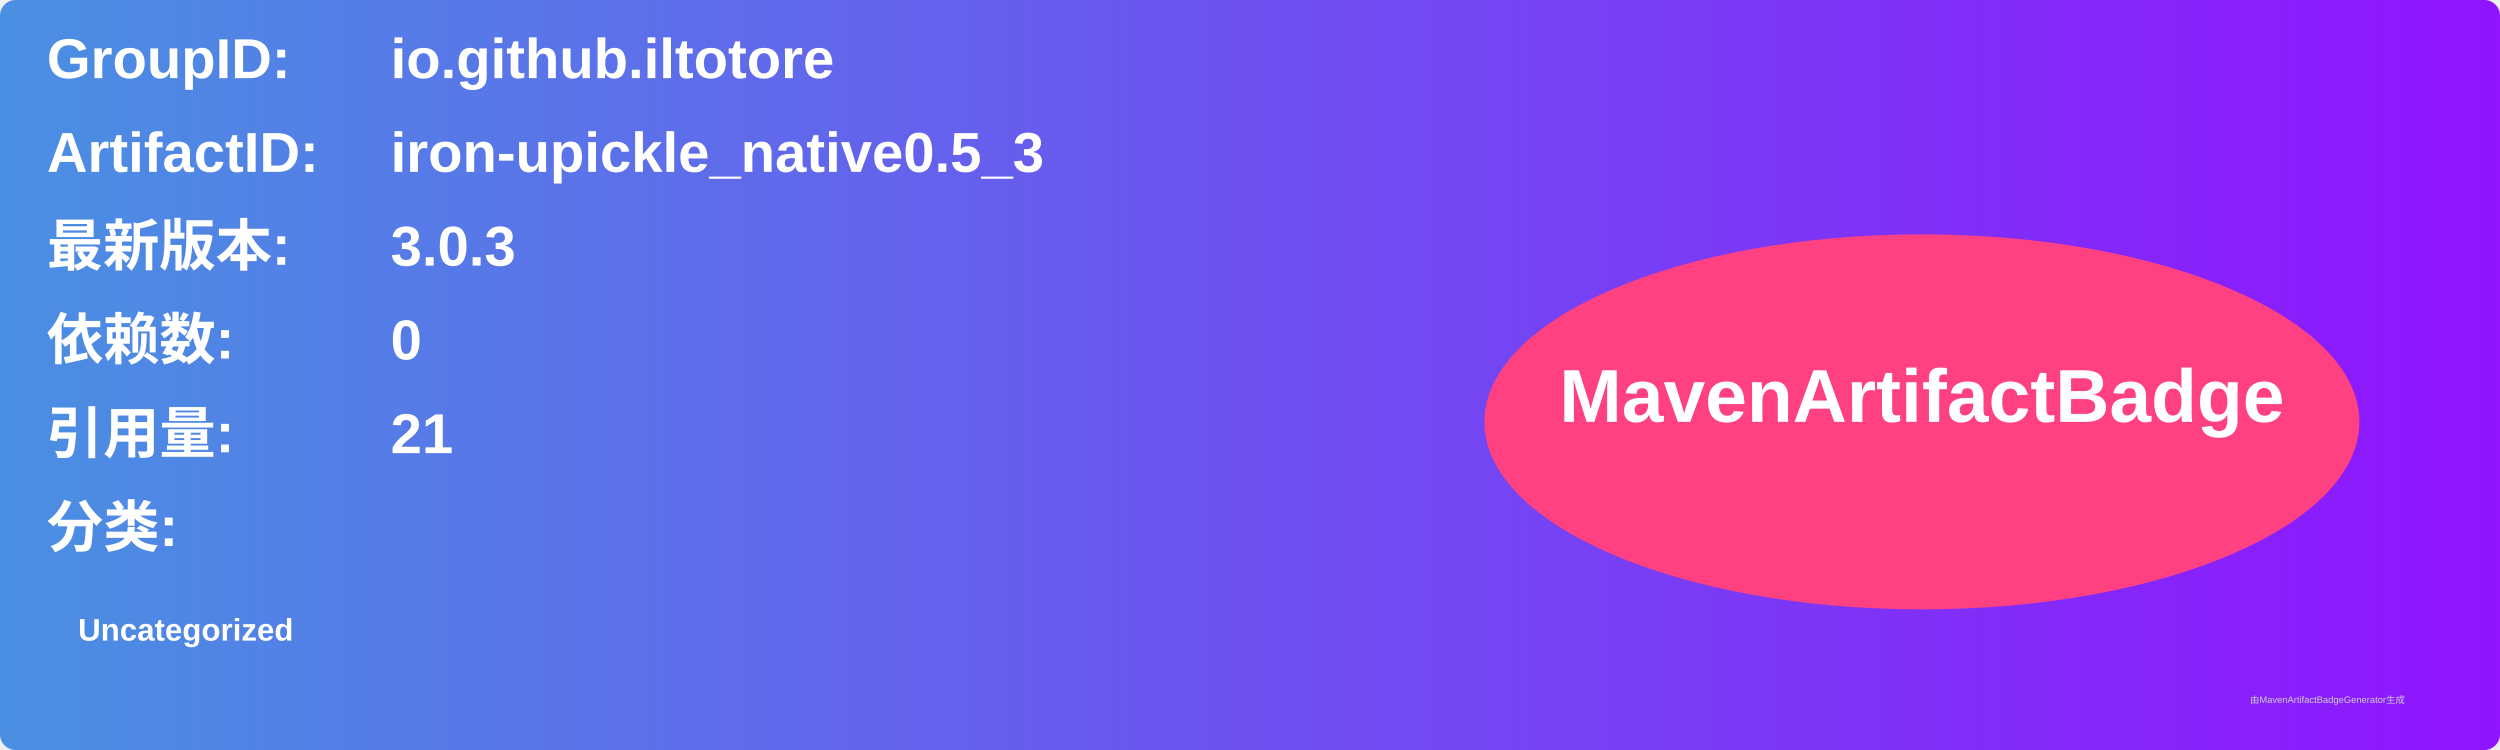
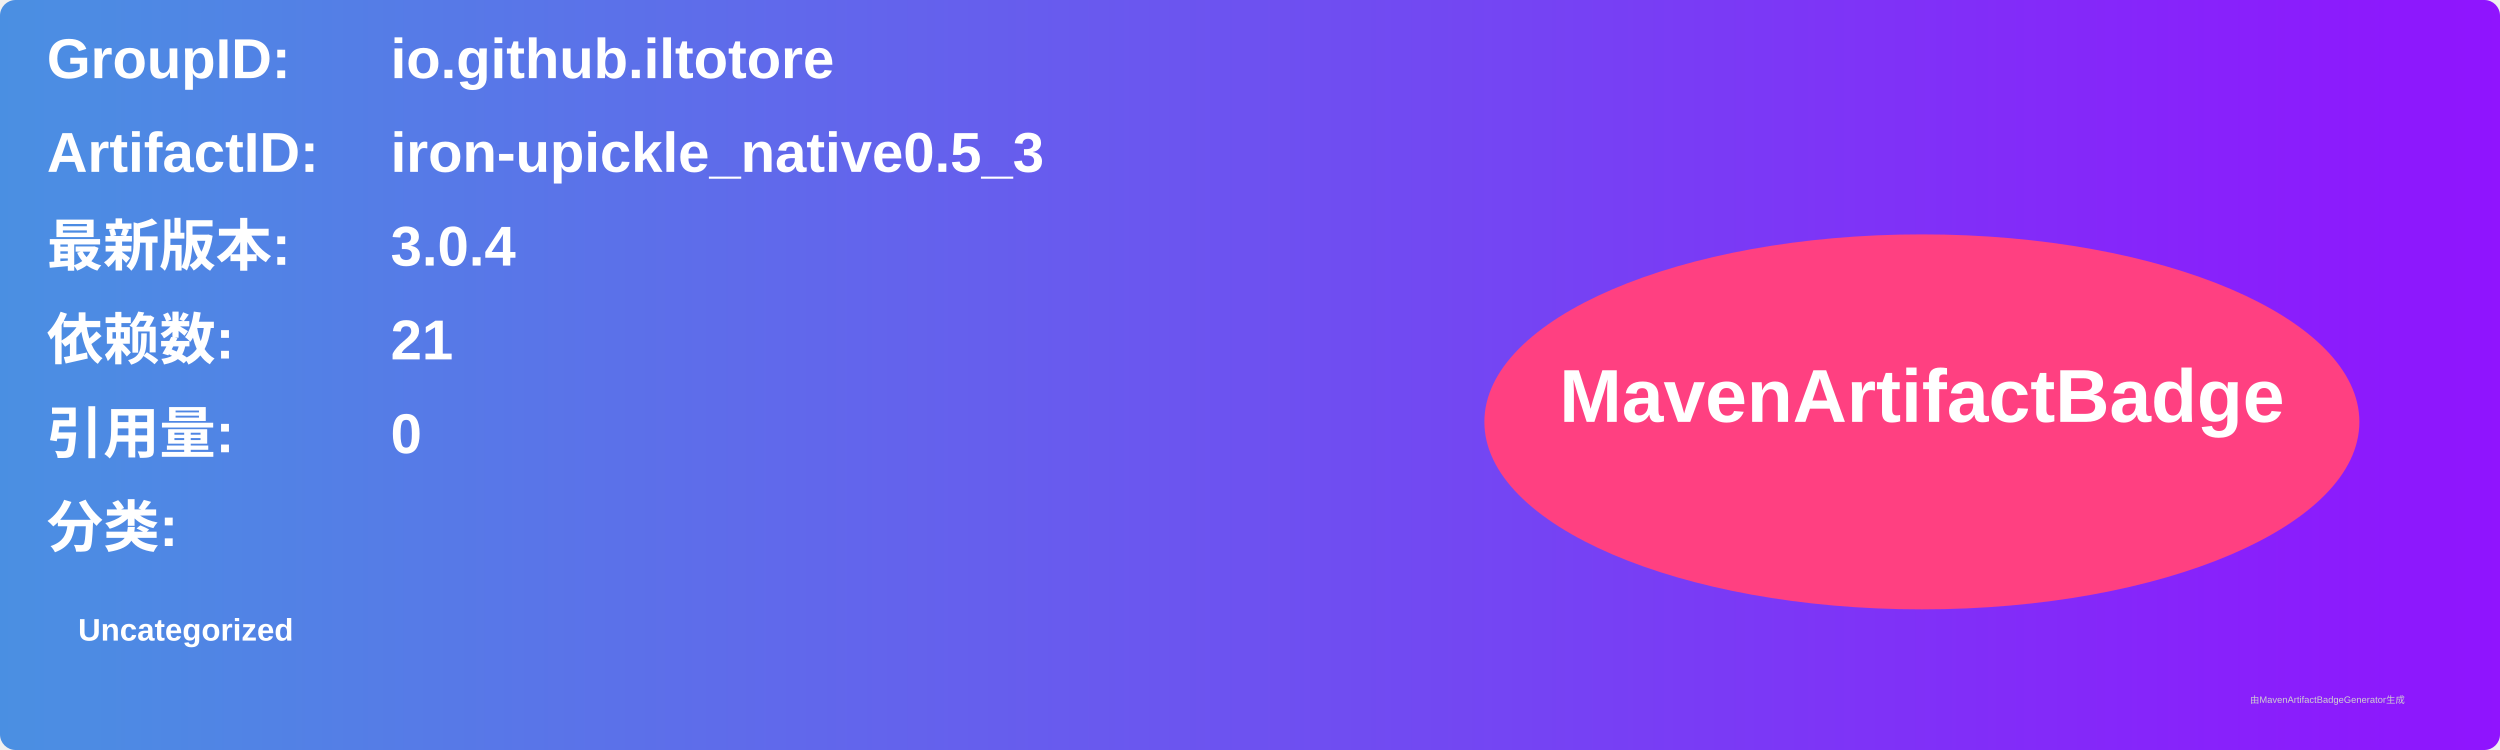
<svg xmlns="http://www.w3.org/2000/svg" width="800" height="240" viewBox="0 0 800 240">
  <linearGradient id="grad" x1="0%" y1="0%" x2="100%" y2="0%">
    <stop offset="0%" stop-color="#4a90e2" />
    <stop offset="100%" stop-color="#9013fe" />
  </linearGradient>
  <rect width="100%" height="100%" rx="5" ry="5" fill="url(#grad)" />
  <g transform="translate(15, 15)">
    <text x="0" y="10" font-family="Arial" font-size="18" fill="white" font-weight="bold" width="260">GroupID:</text>
    <text x="110" y="10" font-family="Arial" font-size="18" fill="white" font-weight="bold" width="460">io.github.iltotore</text>
    <text x="0" y="40" font-family="Arial" font-size="18" fill="white" font-weight="bold" width="260">ArtifactID:</text>
    <text x="110" y="40" font-family="Arial" font-size="18" fill="white" font-weight="bold" width="460">iron-upickle_native0.5_3</text>
    <text x="0" y="70" font-family="Arial" font-size="18" fill="white" font-weight="bold">最新版本:</text>
    <text x="110" y="70" font-family="Arial" font-size="18" fill="white" font-weight="bold">
-       <tspan font-weight="bold">3.0.3</tspan>
+       <tspan font-weight="bold">3.0.4</tspan>
    </text>
    <text x="0" y="100" font-family="Arial" font-size="18" fill="white" font-weight="bold">依赖数: </text>
    <text x="110" y="100" font-family="Arial" font-size="18" fill="white">
-       <tspan font-weight="bold">0</tspan>
+       <tspan font-weight="bold">21</tspan>
    </text>
    <text x="0" y="130" font-family="Arial" font-size="18" fill="white" font-weight="bold">引用量: </text>
    <text x="110" y="130" font-family="Arial" font-size="18" fill="white">
-       <tspan font-weight="bold">21</tspan>
+       <tspan font-weight="bold">0</tspan>
    </text>
    <text x="0" y="160" font-family="Arial" font-size="18" fill="white" font-weight="bold">分类:</text>
    <text x="10" y="190" font-family="Arial" font-size="10" fill="white">
      <tspan font-weight="bold">Uncategorized</tspan>
    </text>
    <ellipse cx="600" cy="120" rx="140" ry="60" fill="#ff4081" />
    <text x="600" y="120" text-anchor="middle" font-family="Arial" font-size="24" fill="white" font-weight="bold">MavenArtifactBadge</text>
  </g>
  <text x="720" y="225" font-family="Arial" font-size="3" fill="#d0d0d0">由MavenArtifactBadgeGenerator生成</text>
</svg>
